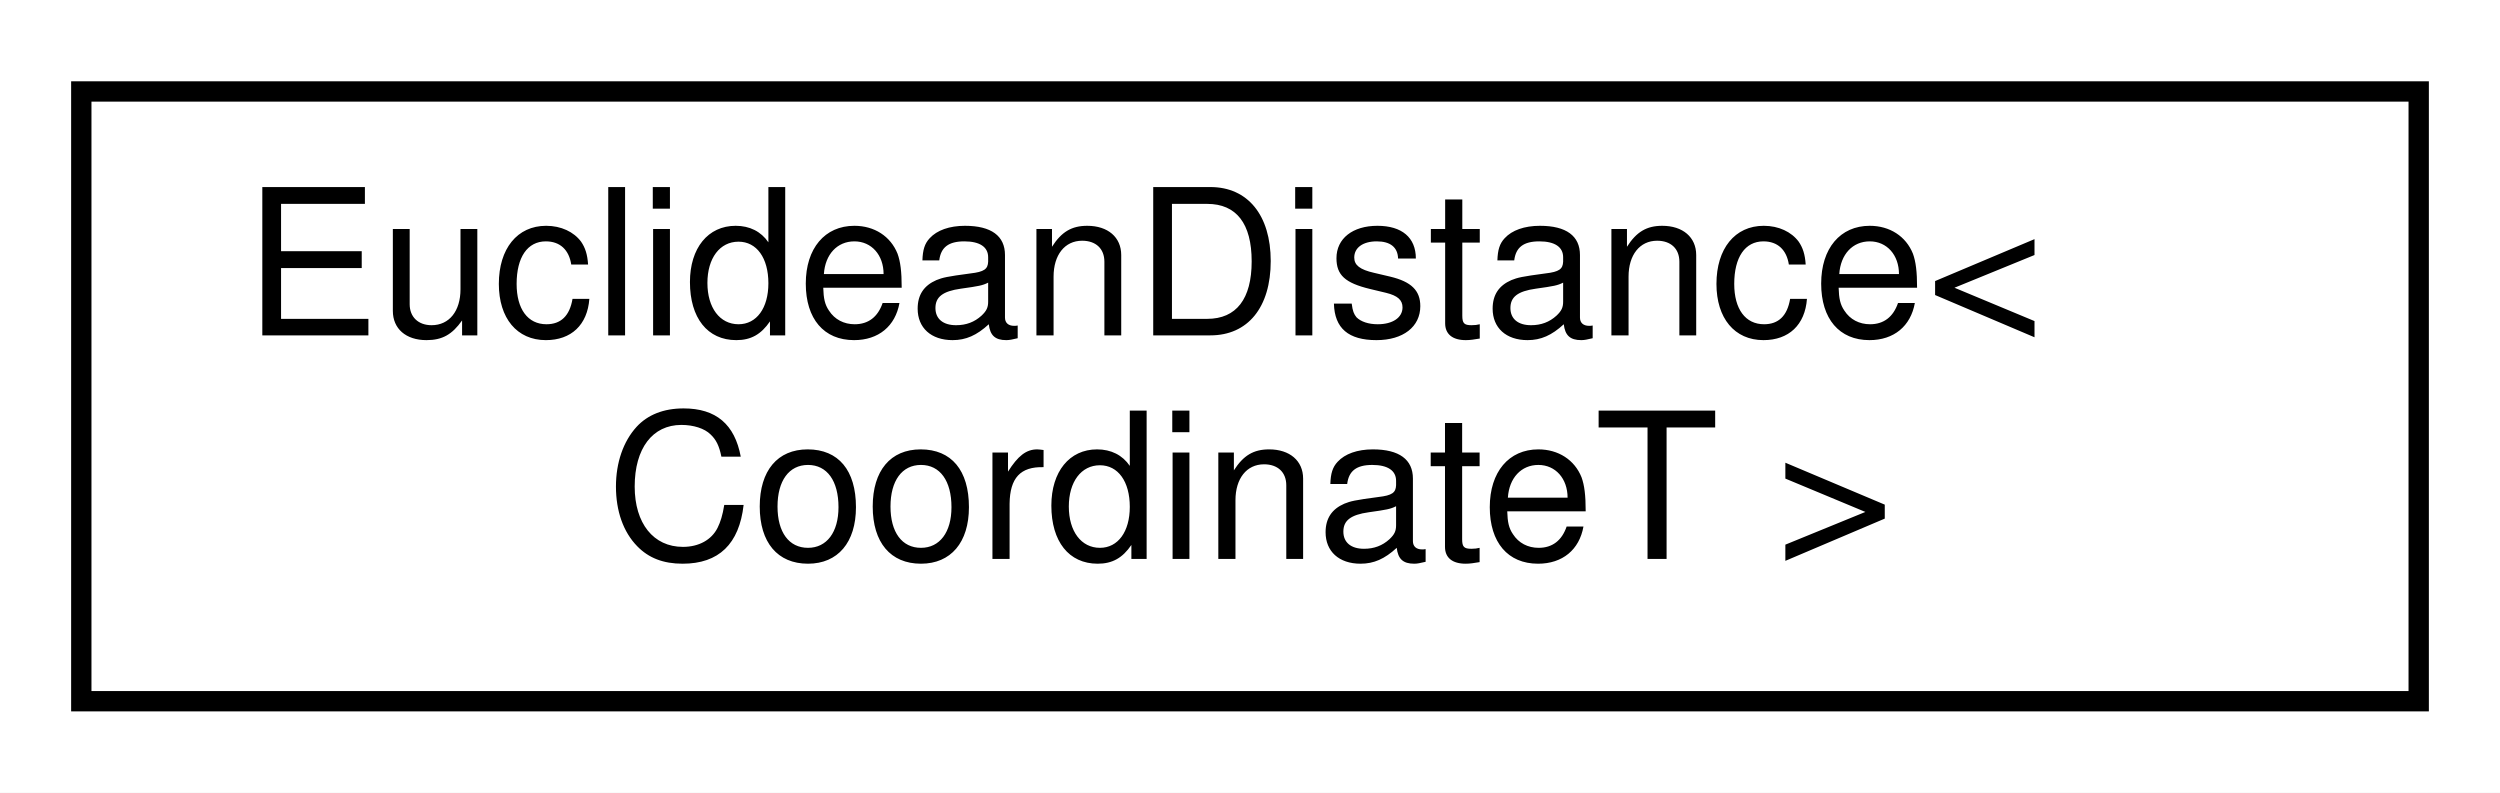
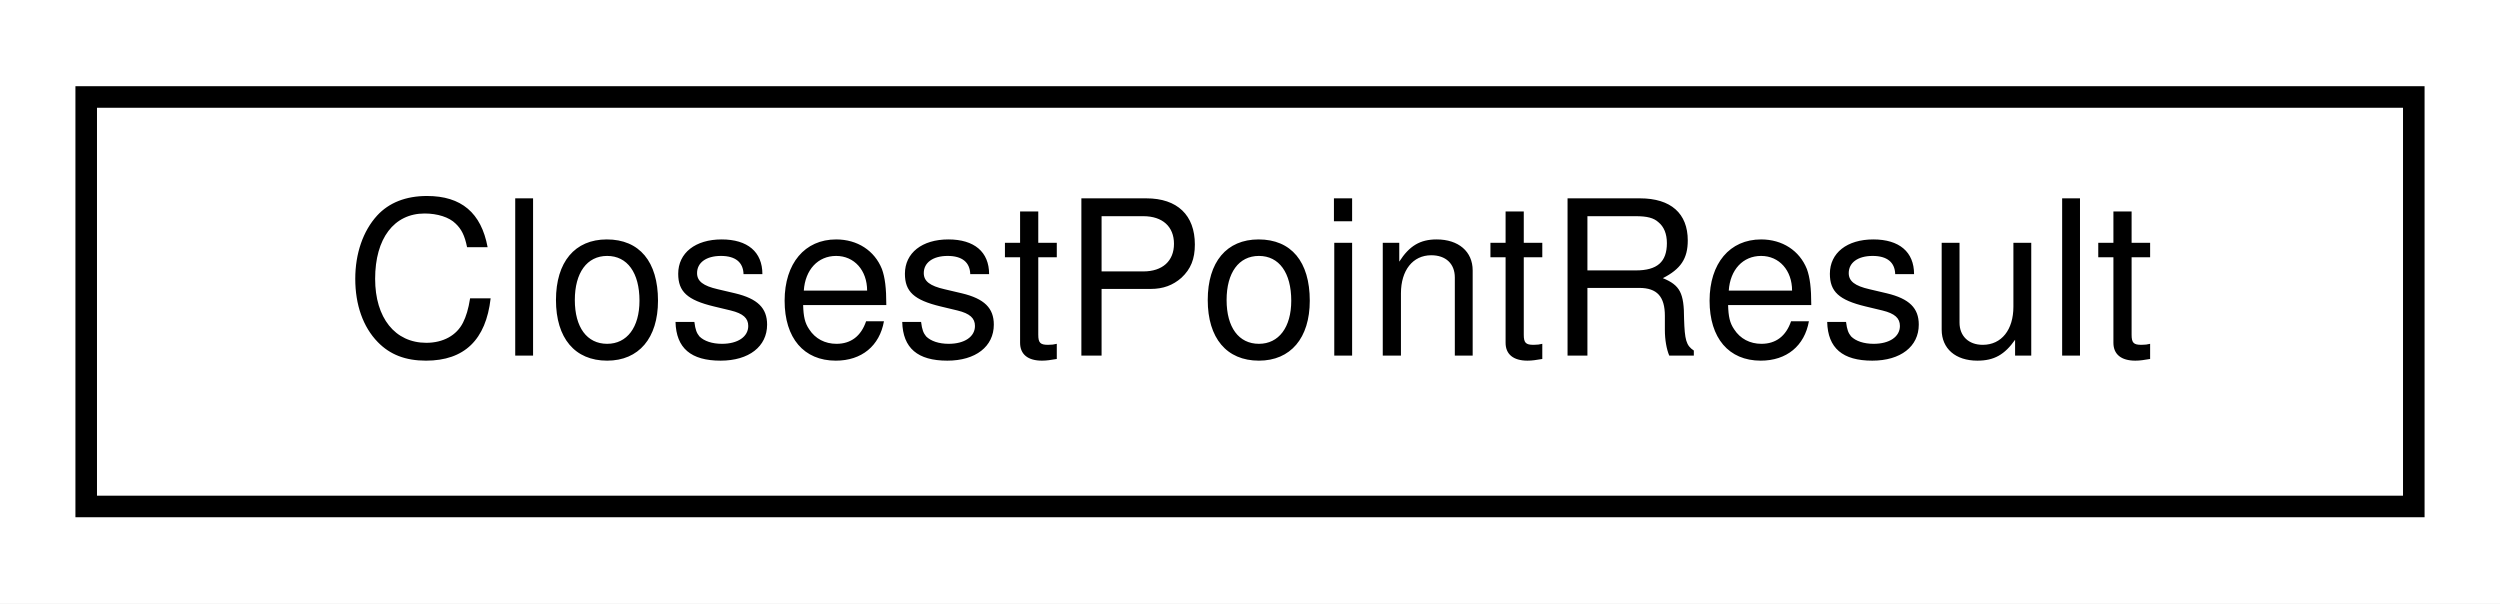
- <svg xmlns="http://www.w3.org/2000/svg" xmlns:xlink="http://www.w3.org/1999/xlink" width="123pt" height="39pt" viewBox="0.00 0.00 123.00 39.00">
-   <g id="graph0" class="graph" transform="scale(1 1) rotate(0) translate(4 35)">
-     <polygon fill="white" stroke="transparent" points="-4,4 -4,-35 119,-35 119,4 -4,4" />
+ <svg xmlns="http://www.w3.org/2000/svg" xmlns:xlink="http://www.w3.org/1999/xlink" width="116pt" height="28pt" viewBox="0.00 0.00 116.00 28.00">
+   <g id="graph0" class="graph" transform="scale(1 1) rotate(0) translate(4 24)">
+     <polygon fill="white" stroke="transparent" points="-4,4 -4,-24 112,-24 112,4 -4,4" />
    <g id="node1" class="node">
      <g id="a_node1">
-         <a xlink:href="structmaliput__sparse_1_1geometry_1_1details_1_1_euclidean_distance.html" target="_top" xlink:title="Calculates the Euclidean distance between two coordinates.">
-           <polygon fill="white" stroke="black" points="0,-0.5 0,-30.5 115,-30.5 115,-0.5 0,-0.5" />
-           <text text-anchor="start" x="8" y="-18.5" font-family="Helvetica,sans-Serif" font-size="10.00">EuclideanDistance&lt;</text>
-           <text text-anchor="middle" x="57.5" y="-7.5" font-family="Helvetica,sans-Serif" font-size="10.00"> CoordinateT &gt;</text>
+         <a xlink:href="structmaliput__sparse_1_1geometry_1_1utility_1_1_closest_point_result.html" target="_top" xlink:title="Holds the result of GetClosestPoint method.">
+           <polygon fill="white" stroke="black" points="0,-0.5 0,-19.5 108,-19.5 108,-0.5 0,-0.5" />
+           <text text-anchor="middle" x="54" y="-7.5" font-family="Helvetica,sans-Serif" font-size="10.00">ClosestPointResult</text>
        </a>
      </g>
    </g>
  </g>
</svg>
